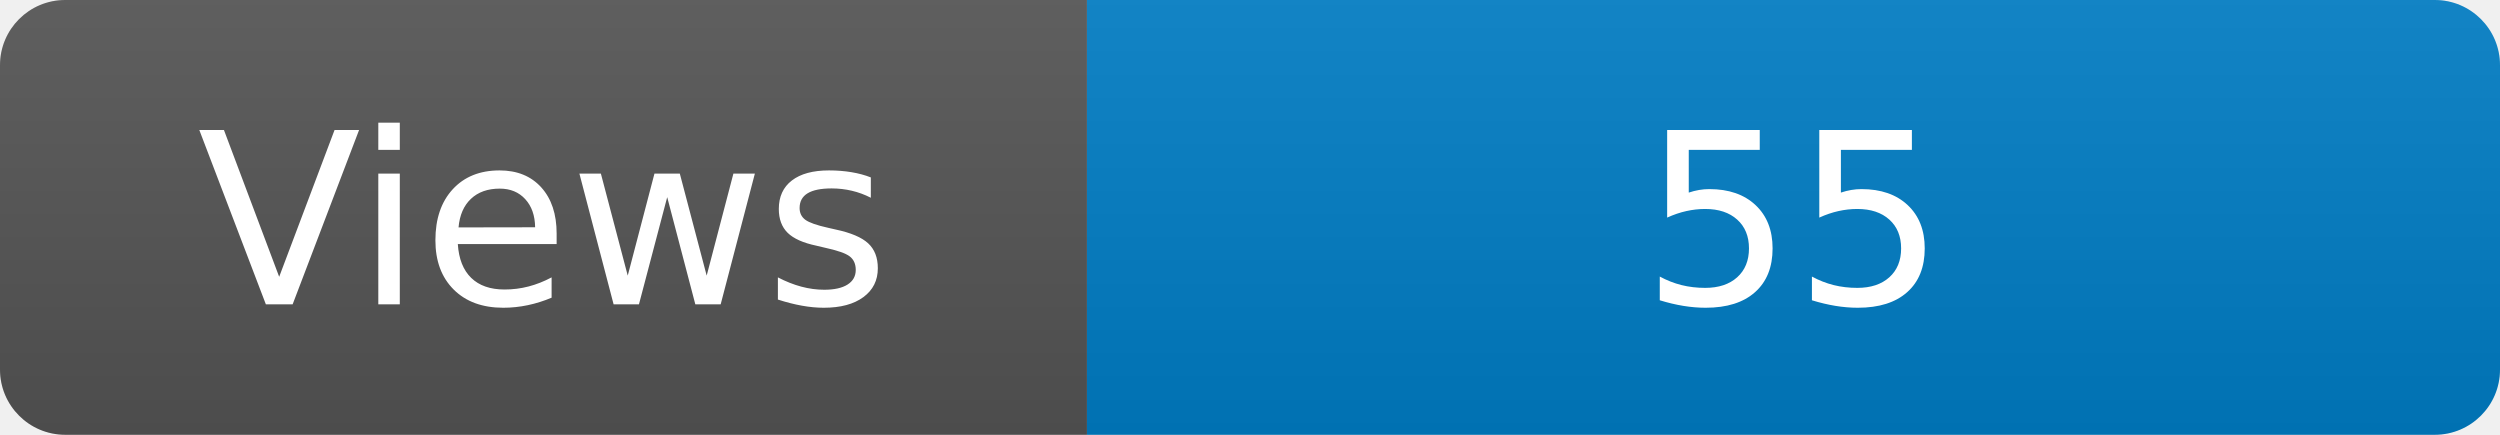
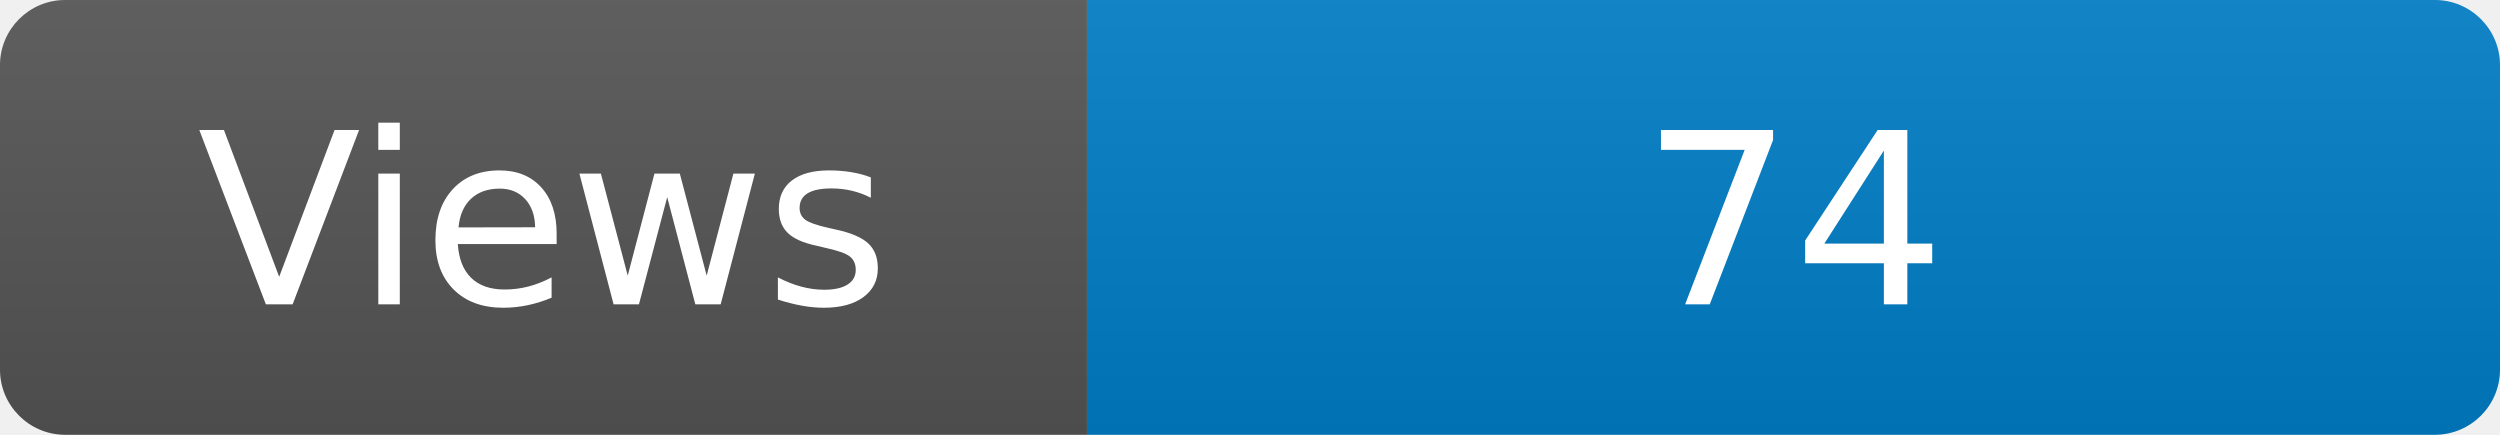
<svg xmlns="http://www.w3.org/2000/svg" width="115" height="20" role="img" aria-label="Maintained?: yes">
  <linearGradient id="s" x2="0" y2="100%">
    <stop offset="0" stop-color="#bbb" stop-opacity=".1" />
    <stop offset="1" stop-opacity=".1" />
  </linearGradient>
  <clipPath id="r">
    <rect width="115" height="20" rx="3" fill="#fff" />
  </clipPath>
  <g clip-path="url(#r)">
    <rect width="50" height="20" fill="#555" />
    <rect x="50" width="160" height="20" fill="#007ec6" />
    <rect width="115" height="20" fill="url(#s)" />
  </g>
  <g fill="#fff" text-anchor="middle" font-family="Verdana,Geneva,DejaVu Sans,sans-serif" font-size="110">
    <text x="250" y="140" transform="scale(.1)" fill="#fff">Views</text>
-     <text x="825" y="140" transform="scale(.1)" fill="#fff">55</text>
+     <text x="825" y="140" transform="scale(.1)" fill="#fff">74</text>
  </g>
</svg>
